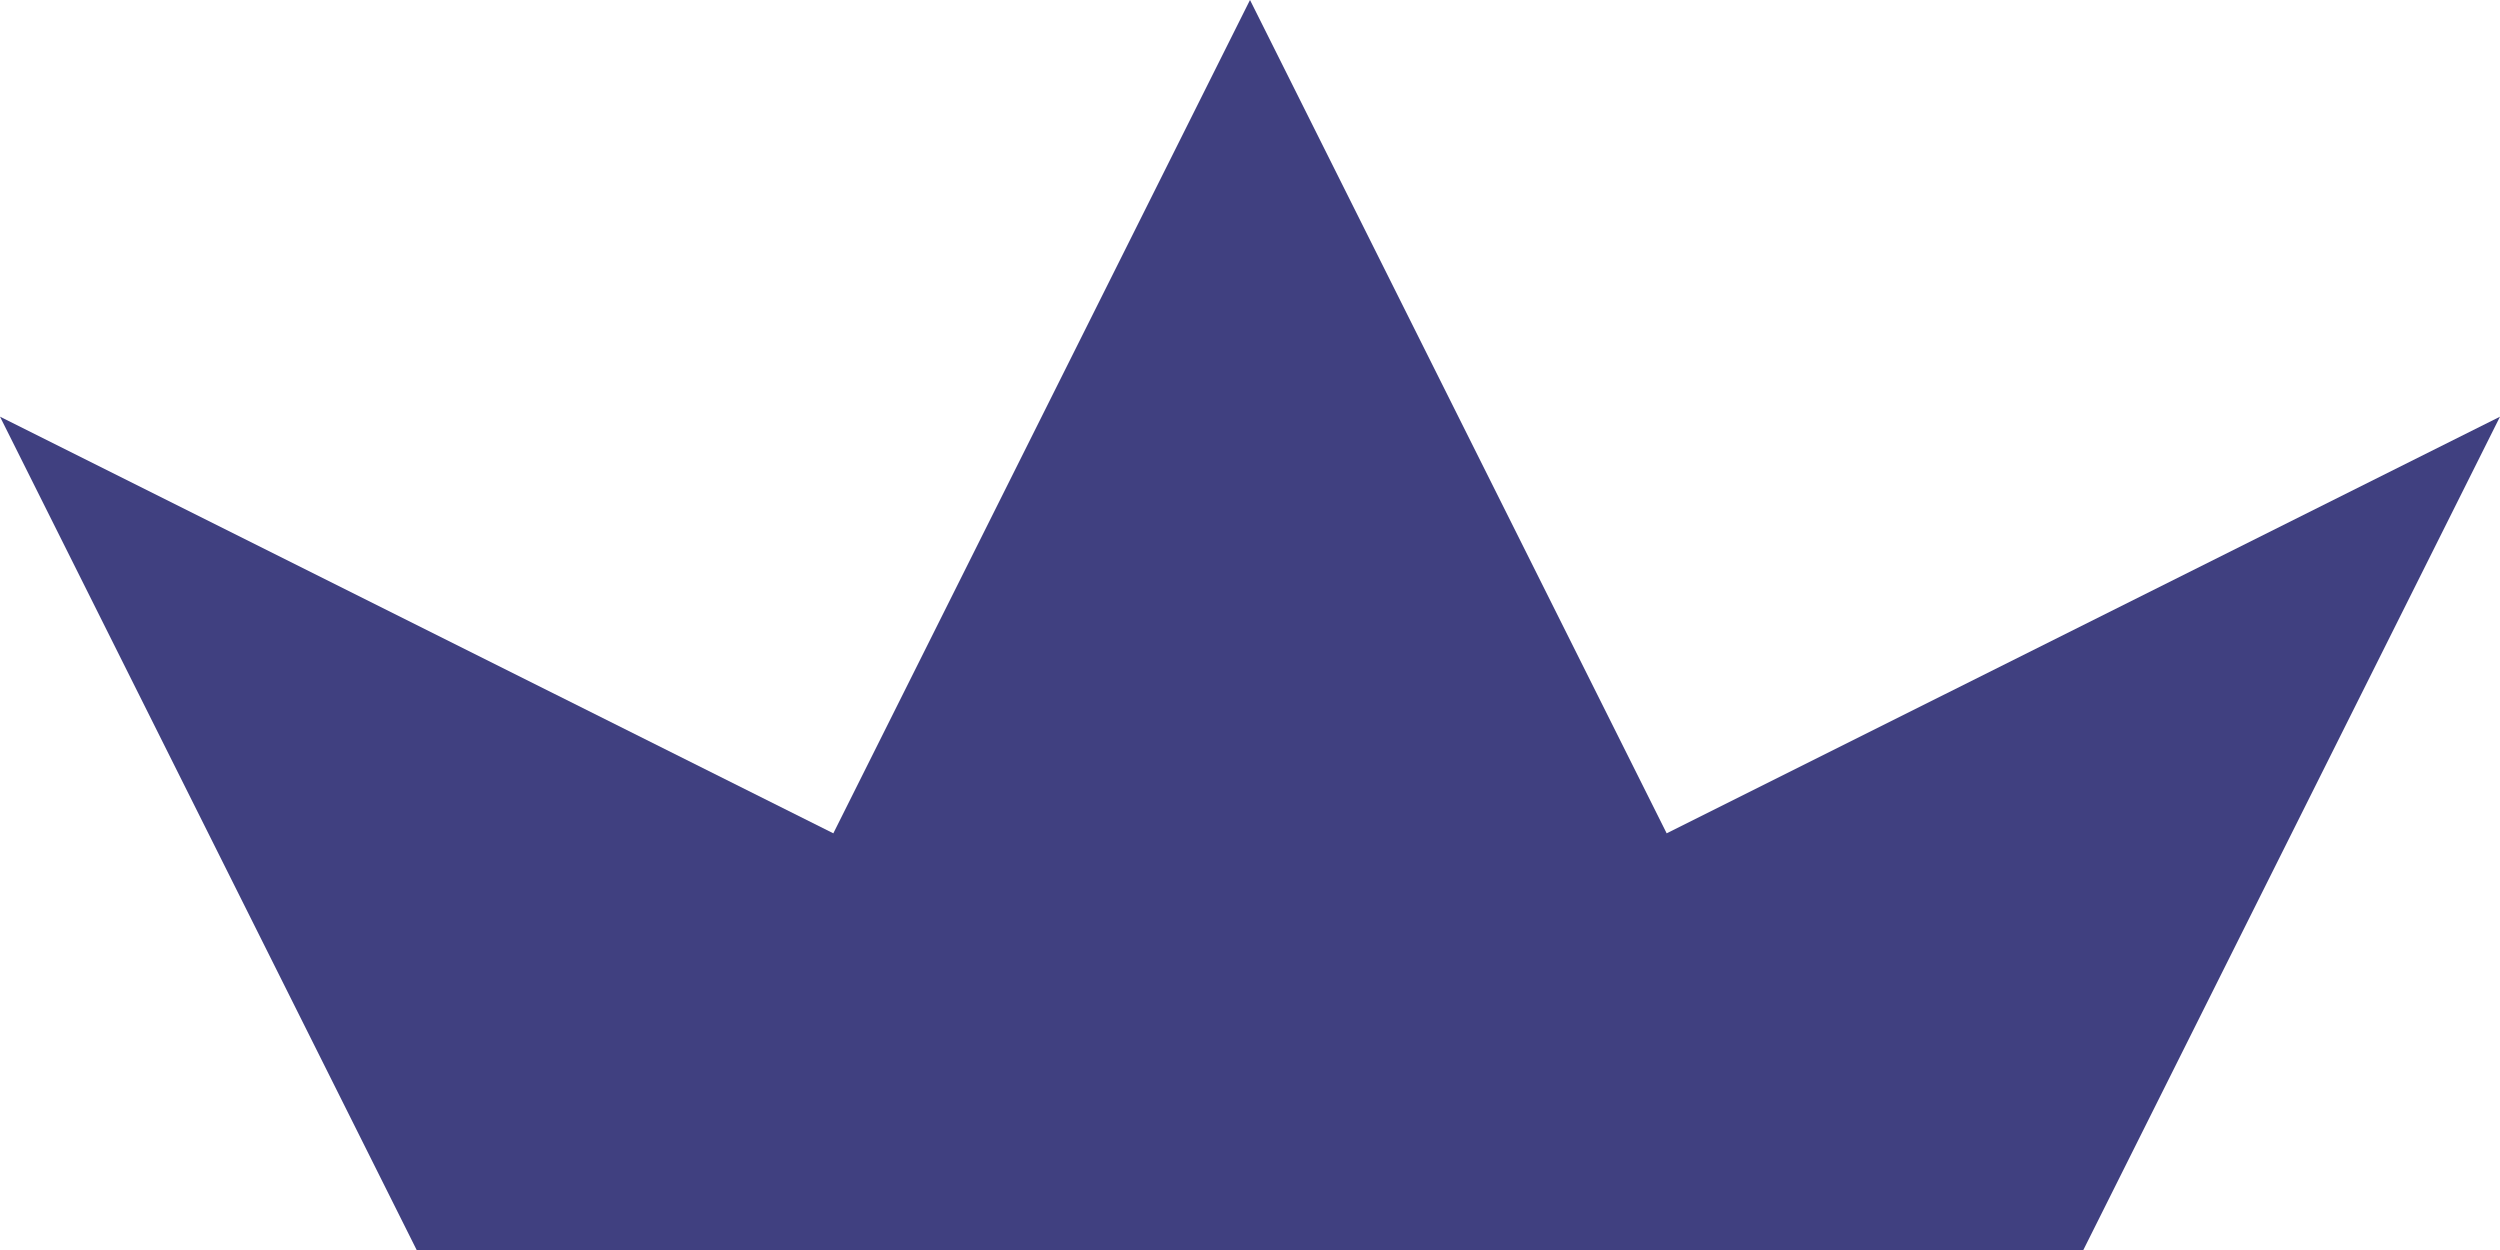
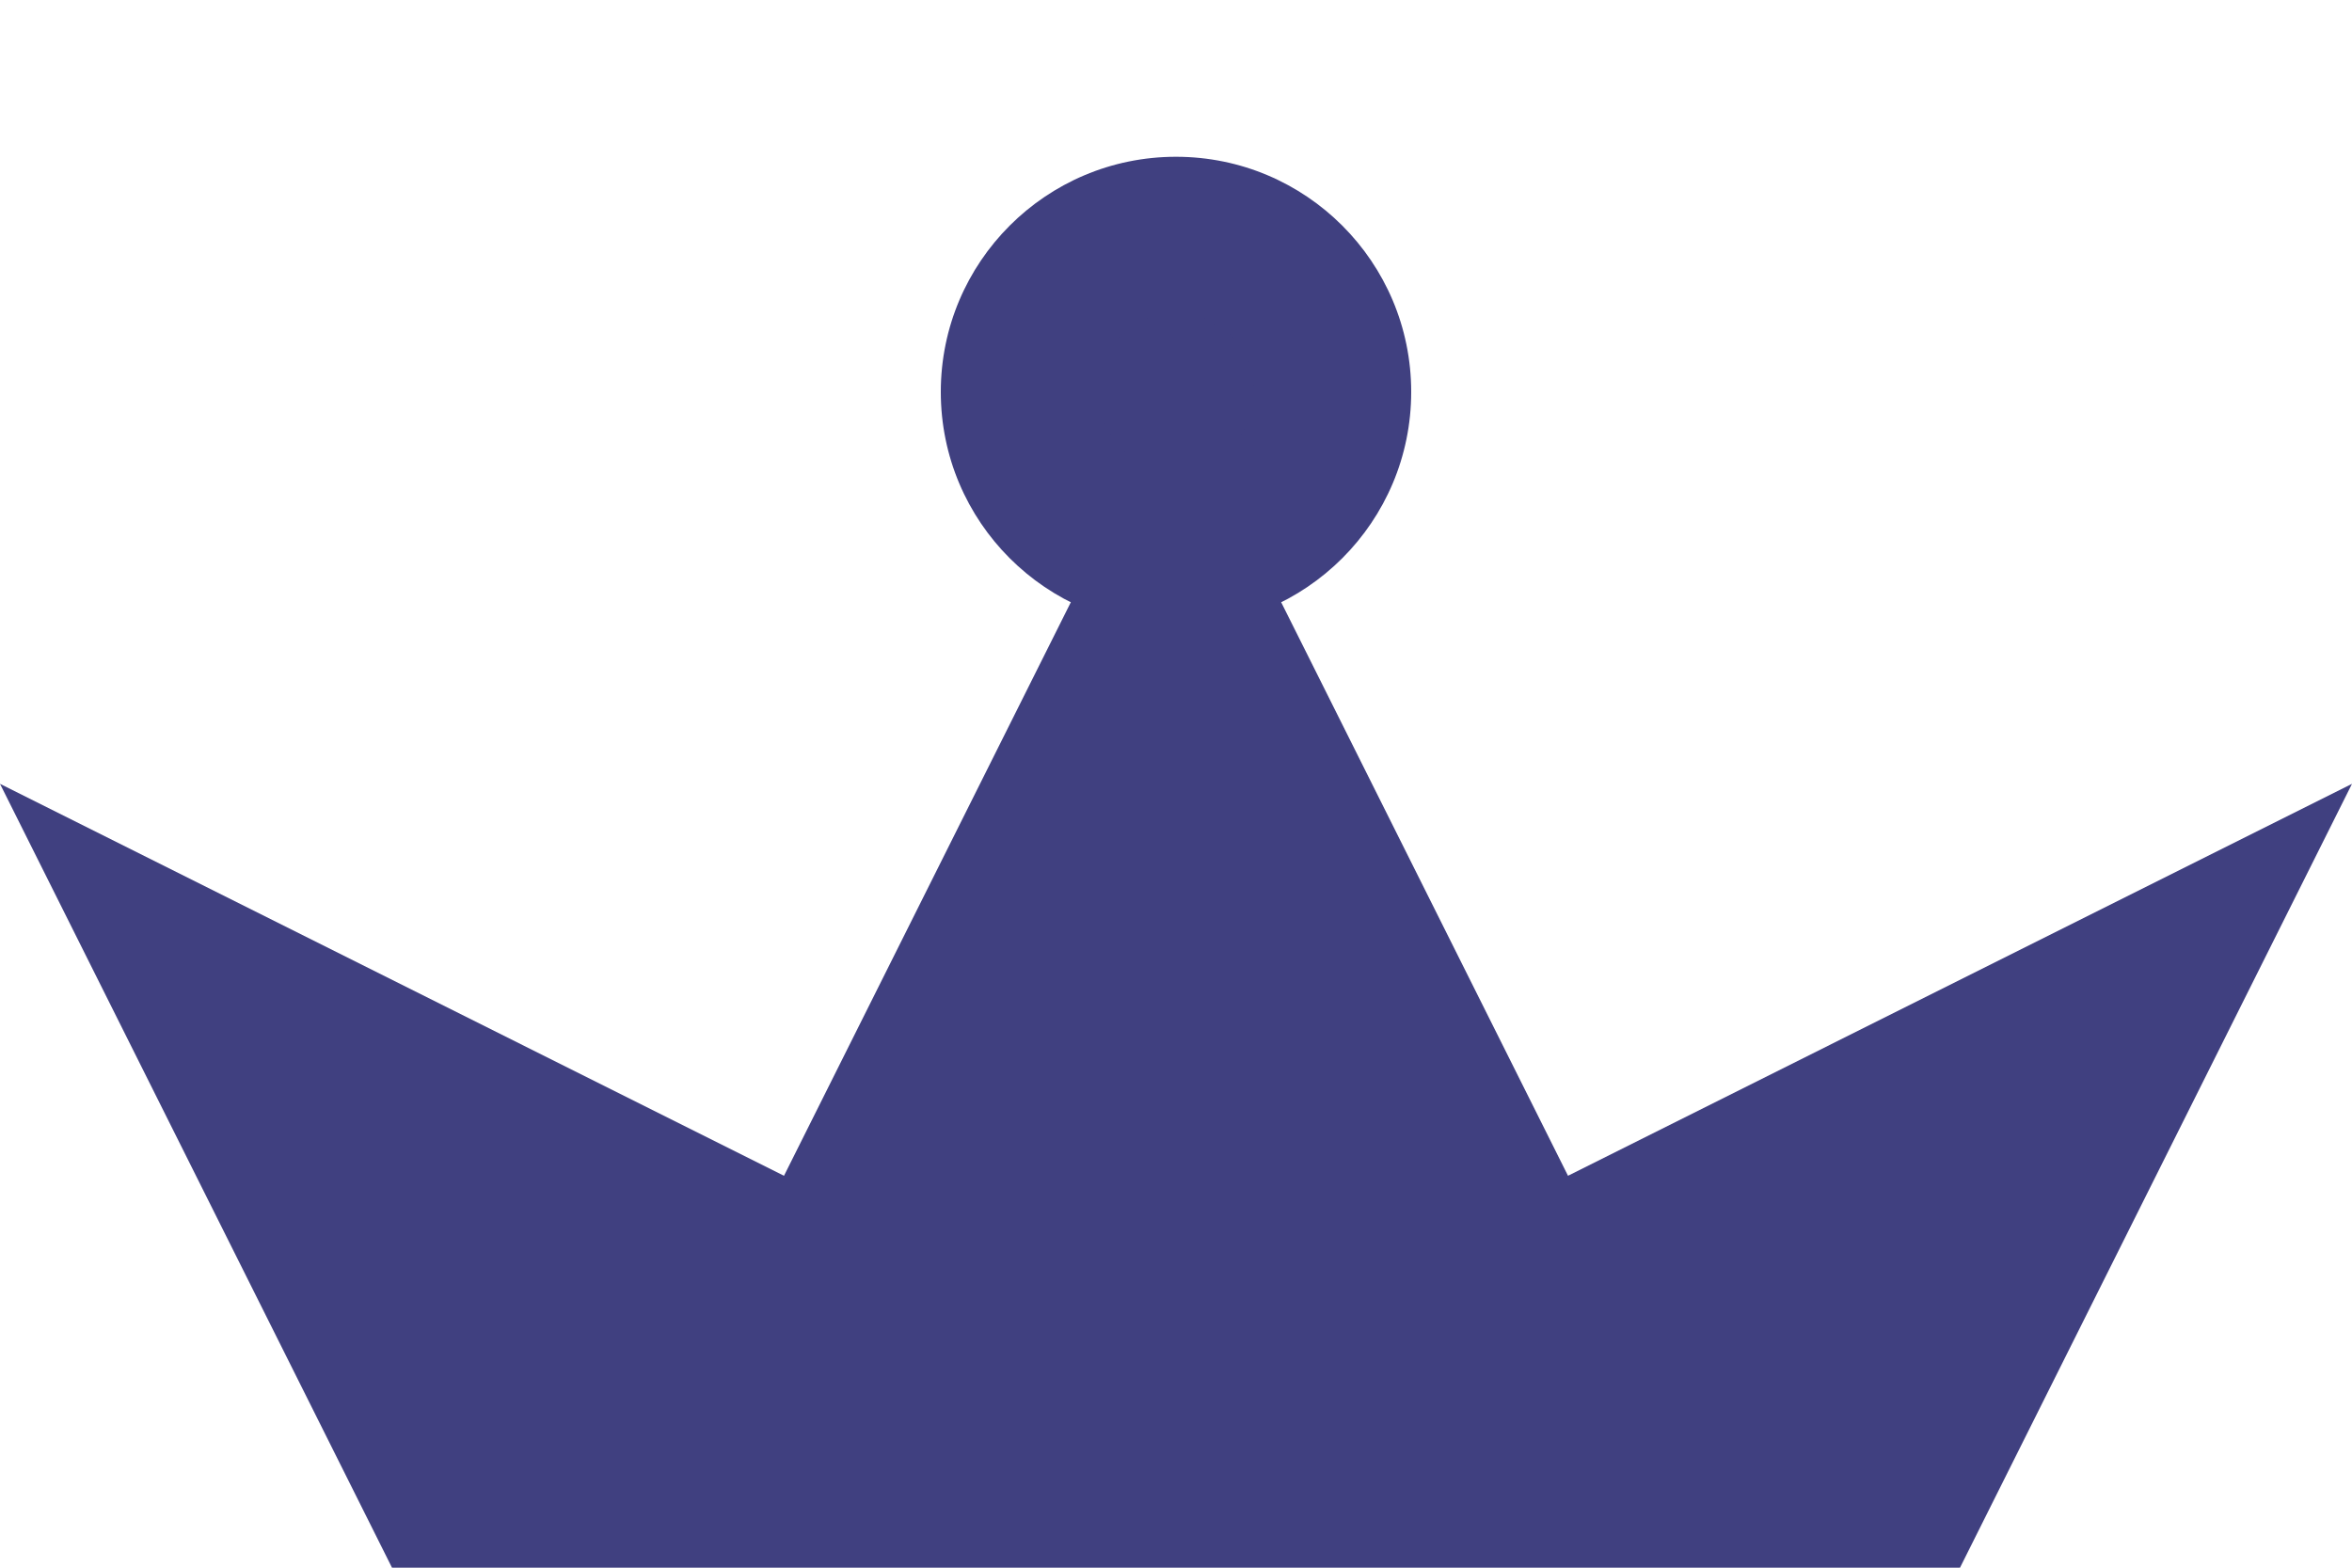
- <svg xmlns="http://www.w3.org/2000/svg" viewBox="20 20 60 30">
+ <svg xmlns="http://www.w3.org/2000/svg" viewBox="20 10 60 40">
  <g fill="#404080">
    <path d="M20 30 L 40 40 L 50 20 L 60 40 L 80 30 L 70 50 L 30 50" />
+     <circle cx="50" cy="20" r="6" />
+     <circle fill="none" cx="50" cy="20" r="4" />
+     <circle cx="50" cy="20" r="2" />
  </g>
</svg>
